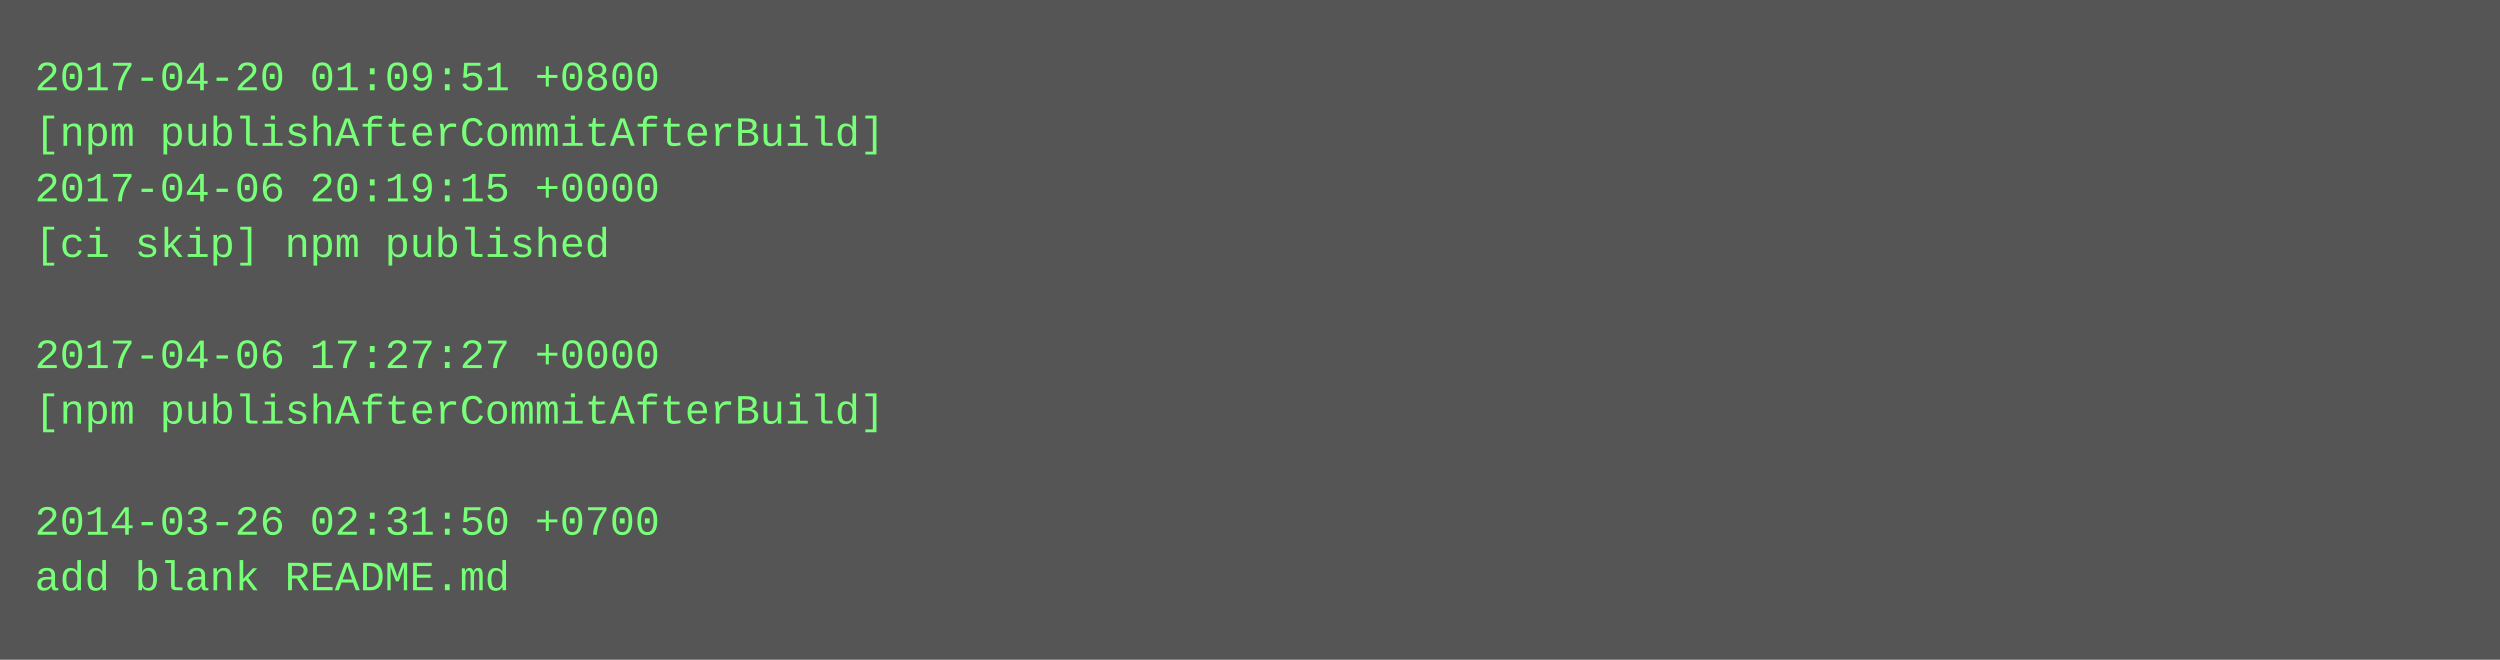
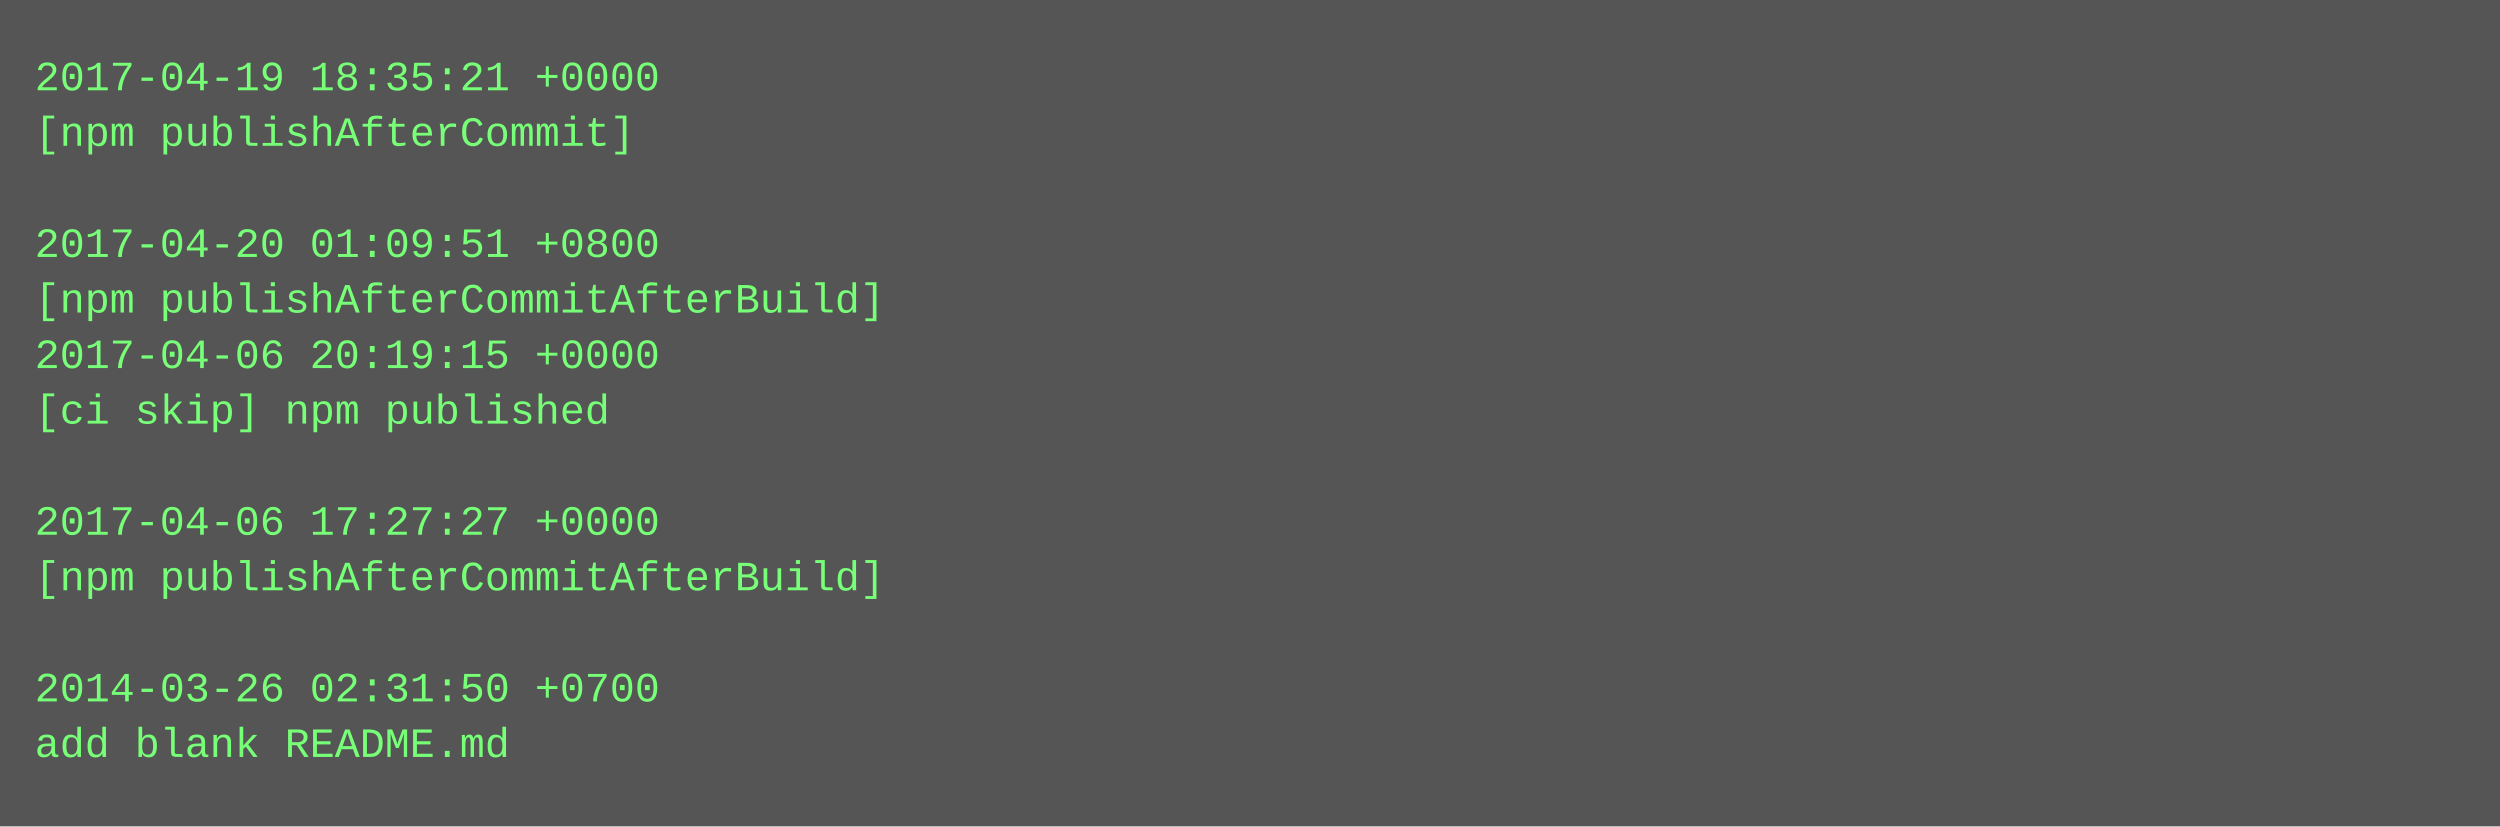
- <svg xmlns="http://www.w3.org/2000/svg" height="190" width="720">
-   <rect height="190" fill="#555" width="720" />
+ <svg xmlns="http://www.w3.org/2000/svg" height="238" width="720">
+   <rect height="238" fill="#555" width="720" />
  <text fill="#7f7" font-family="Courier New" font-size="12" xml:space="preserve">
-     <tspan x="10" y="26">2017-04-20 01:09:51 +0800</tspan>
-     <tspan x="10" y="42">[npm publishAfterCommitAfterBuild]</tspan>
-     <tspan x="10" y="58">2017-04-06 20:19:15 +0000</tspan>
-     <tspan x="10" y="74">[ci skip] npm published</tspan>
-     <tspan x="10" y="90" />
-     <tspan x="10" y="106">2017-04-06 17:27:27 +0000</tspan>
-     <tspan x="10" y="122">[npm publishAfterCommitAfterBuild]</tspan>
+     <tspan x="10" y="26">2017-04-19 18:35:21 +0000</tspan>
+     <tspan x="10" y="42">[npm publishAfterCommit]</tspan>
+     <tspan x="10" y="58" />
+     <tspan x="10" y="74">2017-04-20 01:09:51 +0800</tspan>
+     <tspan x="10" y="90">[npm publishAfterCommitAfterBuild]</tspan>
+     <tspan x="10" y="106">2017-04-06 20:19:15 +0000</tspan>
+     <tspan x="10" y="122">[ci skip] npm published</tspan>
    <tspan x="10" y="138" />
-     <tspan x="10" y="154">2014-03-26 02:31:50 +0700</tspan>
-     <tspan x="10" y="170">add blank README.md</tspan>
+     <tspan x="10" y="154">2017-04-06 17:27:27 +0000</tspan>
+     <tspan x="10" y="170">[npm publishAfterCommitAfterBuild]</tspan>
+     <tspan x="10" y="186" />
+     <tspan x="10" y="202">2014-03-26 02:31:50 +0700</tspan>
+     <tspan x="10" y="218">add blank README.md</tspan>
  </text>
</svg>
